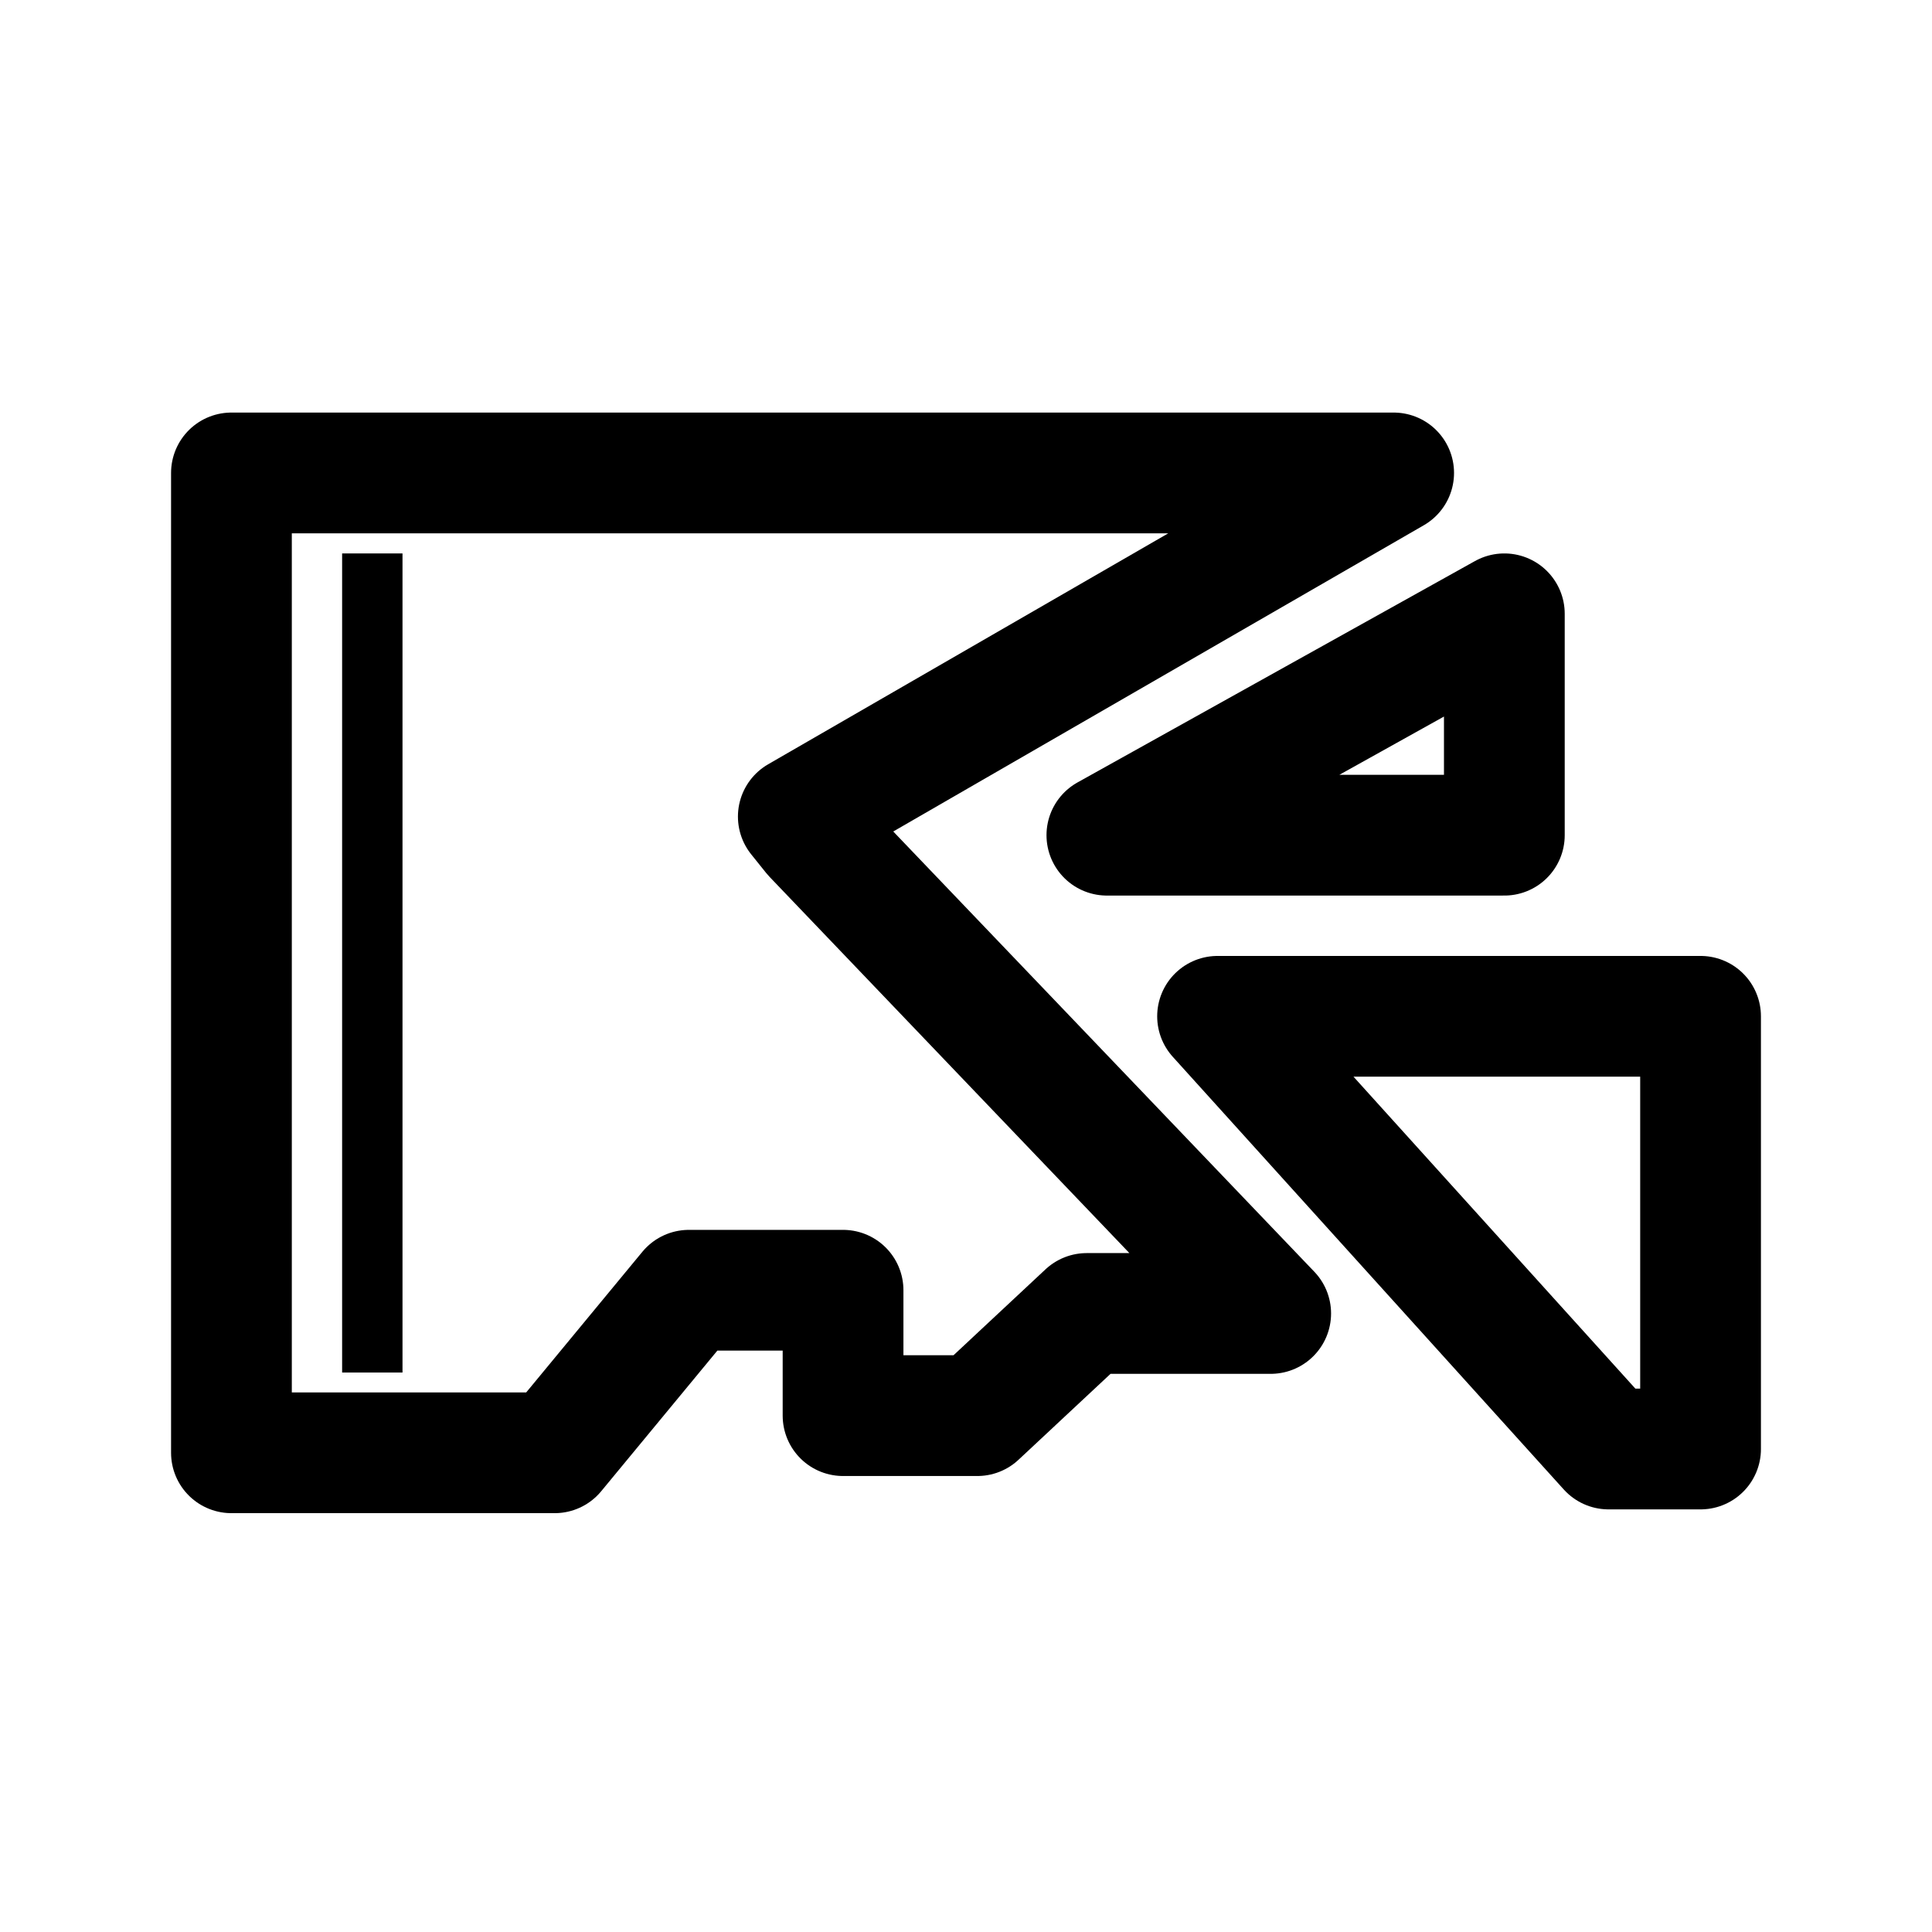
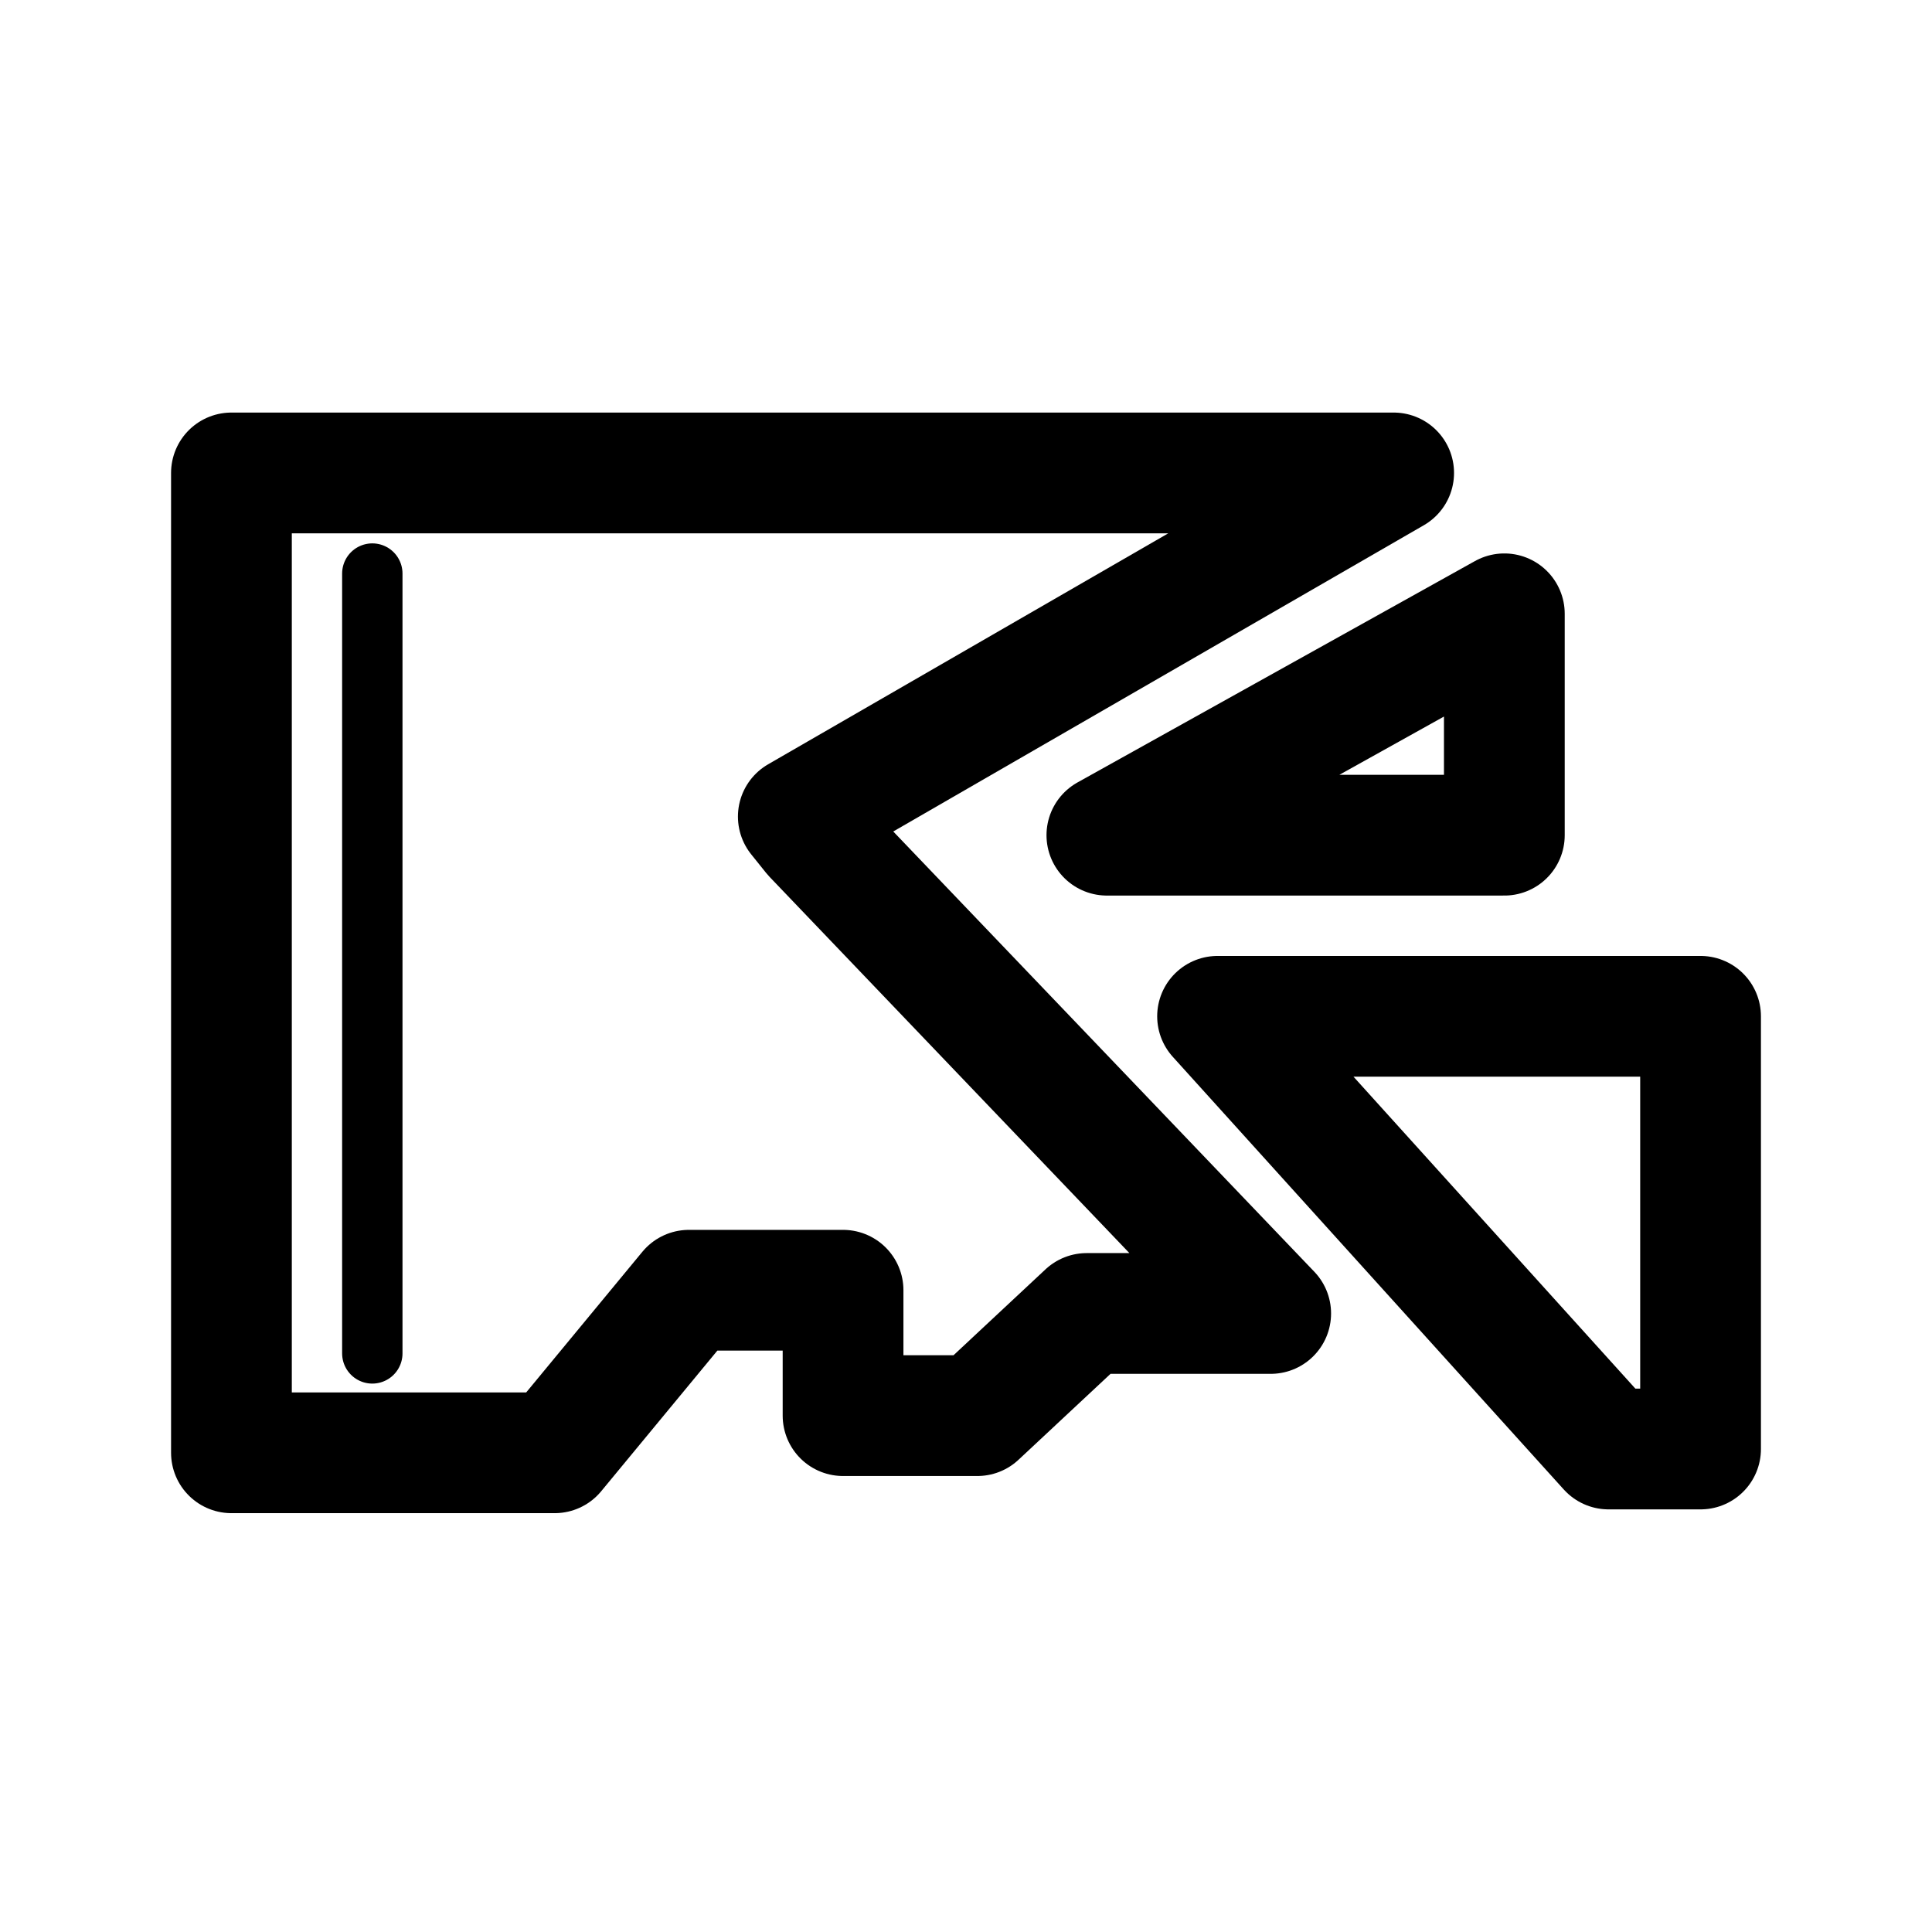
<svg xmlns="http://www.w3.org/2000/svg" width="192" height="192" viewBox="0 0 192 192" fill="none">
  <rect width="192" height="192" fill="white" />
  <path d="M149.5 61L110 83H149.5V61Z" stroke="black" stroke-width="12" stroke-linejoin="round" />
  <path d="M159.857 144L121 101H169V144H159.857Z" stroke="black" stroke-width="12" stroke-linejoin="round" />
  <path d="M126.28 130.531L80.817 82.997L79.335 81.151L138.5 47H23V144.376H55.121L68.463 128.223H83.782V140.684H97.125L107.996 130.531H126.28Z" stroke="black" stroke-width="12" stroke-linejoin="round" />
-   <path d="M37 55L37 136.4" stroke="black" stroke-width="6" />
+   <path d="M37 57L37 134.5" stroke="black" stroke-width="6" stroke-linecap="round" />
</svg>
